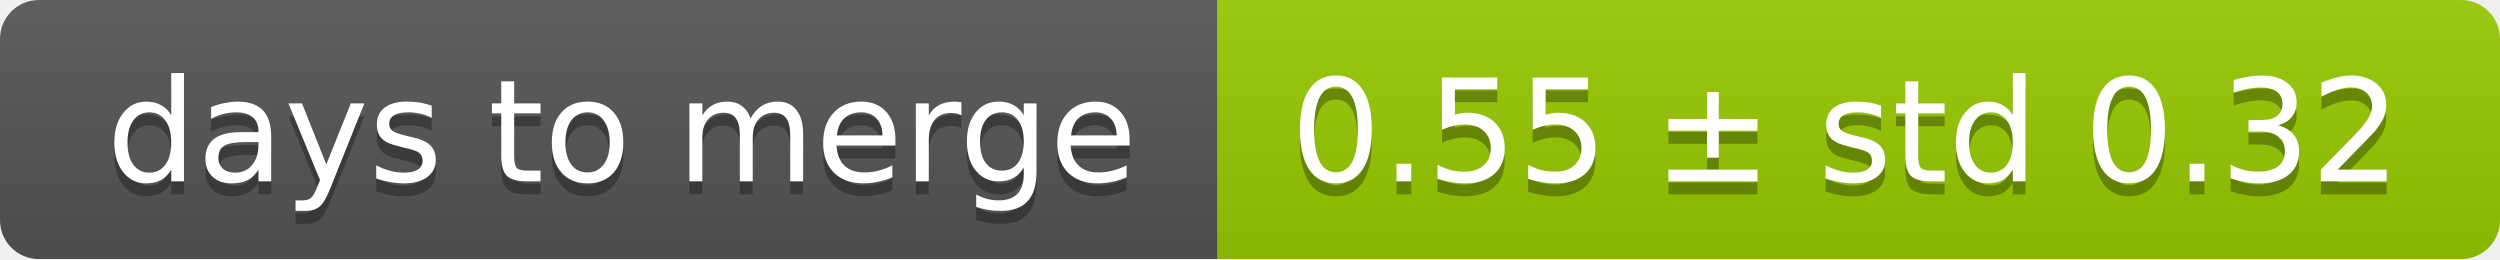
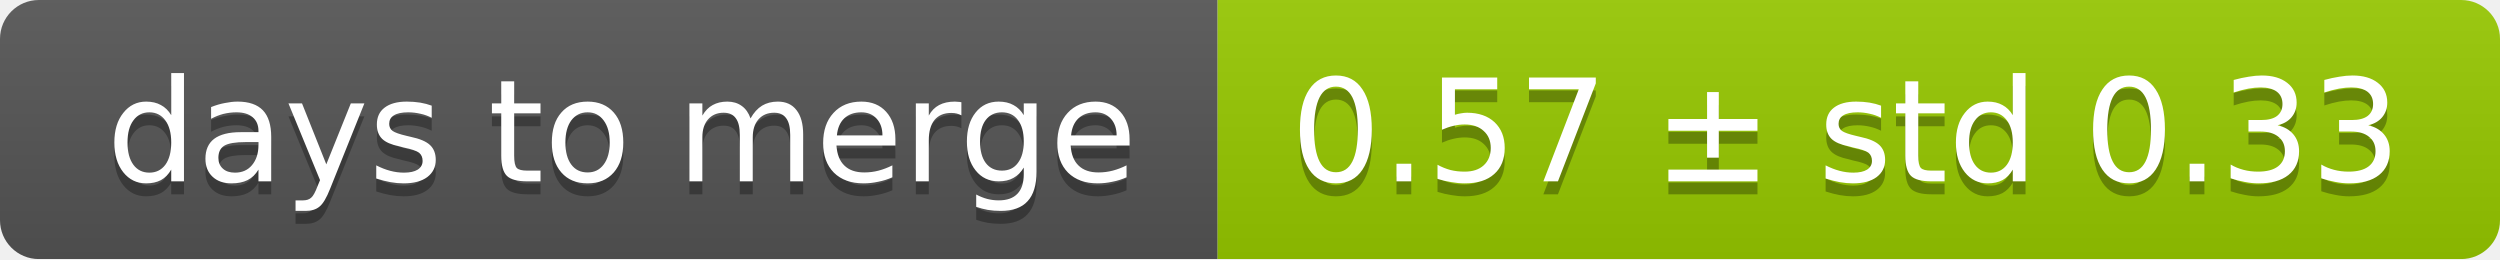
<svg xmlns="http://www.w3.org/2000/svg" width="193" height="20">
  <linearGradient id="smooth" x2="0" y2="100%">
    <stop offset="0" stop-color="#bbb" stop-opacity=".1" />
    <stop offset="1" stop-opacity=".1" />
  </linearGradient>
  <mask id="round">
    <rect width="193" height="20" rx="3" fill="#fff" />
  </mask>
  <g mask="url(#round)">
    <rect width="94" height="20" fill="#555" />
    <rect x="94" width="99" height="20" fill="#97ca00" />
    <rect width="193" height="20" fill="url(#smooth)" />
  </g>
  <g fill="#fff" text-anchor="middle" font-family="DejaVu Sans,Verdana,Geneva,sans-serif" font-size="11">
    <text x="48" y="15" fill="#010101" fill-opacity=".3">days to merge</text>
    <text x="48" y="14">days to merge</text>
-     <text x="142.5" y="15" fill="#010101" fill-opacity=".3">0.55 ± std 0.32</text>
-     <text x="142.5" y="14">0.55 ± std 0.32</text>
+     <text x="142.5" y="15" fill="#010101" fill-opacity=".3">0.57 ± std 0.33</text>
+     <text x="142.5" y="14">0.57 ± std 0.33</text>
  </g>
</svg>
